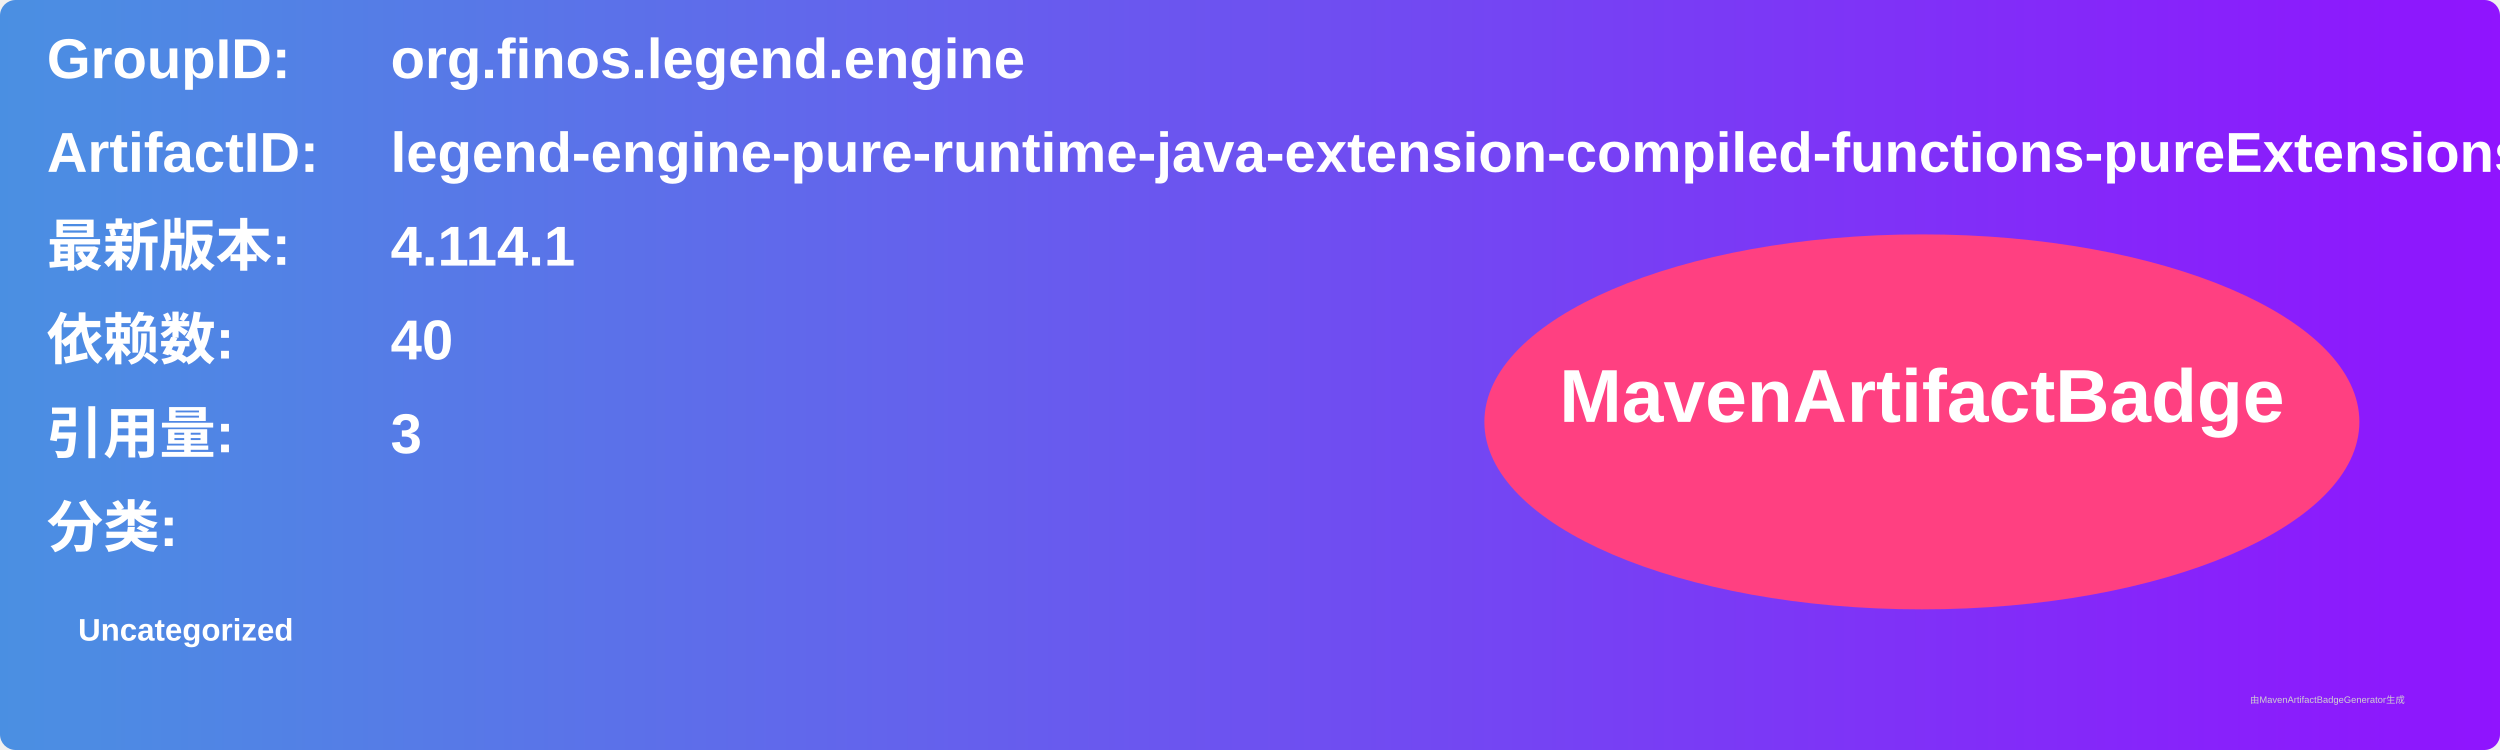
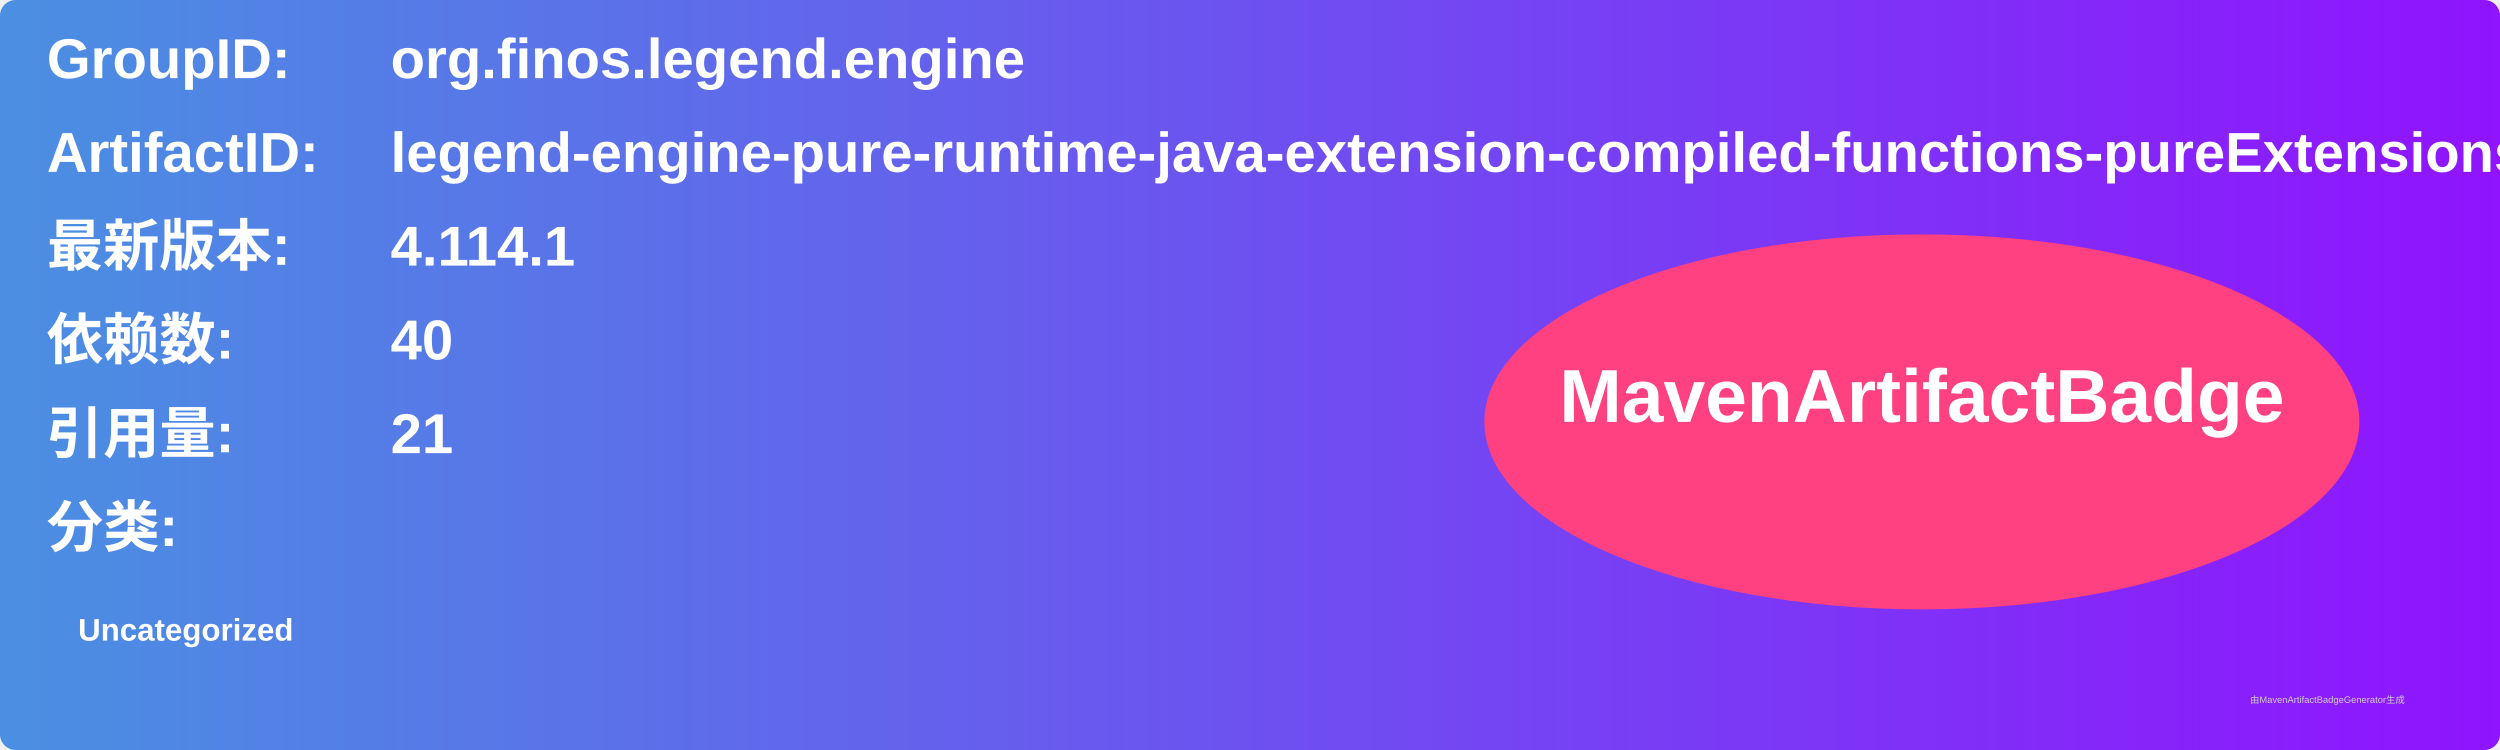
<svg xmlns="http://www.w3.org/2000/svg" width="800" height="240" viewBox="0 0 800 240">
  <linearGradient id="grad" x1="0%" y1="0%" x2="100%" y2="0%">
    <stop offset="0%" stop-color="#4a90e2" />
    <stop offset="100%" stop-color="#9013fe" />
  </linearGradient>
  <rect width="100%" height="100%" rx="5" ry="5" fill="url(#grad)" />
  <g transform="translate(15, 15)">
    <text x="0" y="10" font-family="Arial" font-size="18" fill="white" font-weight="bold" width="260">GroupID:</text>
    <text x="110" y="10" font-family="Arial" font-size="18" fill="white" font-weight="bold" width="460">org.finos.legend.engine</text>
    <text x="0" y="40" font-family="Arial" font-size="18" fill="white" font-weight="bold" width="260">ArtifactID:</text>
    <text x="110" y="40" font-family="Arial" font-size="18" fill="white" font-weight="bold" width="460">legend-engine-pure-runtime-java-extension-compiled-functions-pureExtensions</text>
    <text x="0" y="70" font-family="Arial" font-size="18" fill="white" font-weight="bold">最新版本:</text>
    <text x="110" y="70" font-family="Arial" font-size="18" fill="white" font-weight="bold">
      <tspan font-weight="bold">4.114.1</tspan>
    </text>
    <text x="0" y="100" font-family="Arial" font-size="18" fill="white" font-weight="bold">依赖数: </text>
    <text x="110" y="100" font-family="Arial" font-size="18" fill="white">
      <tspan font-weight="bold">40</tspan>
    </text>
    <text x="0" y="130" font-family="Arial" font-size="18" fill="white" font-weight="bold">引用量: </text>
    <text x="110" y="130" font-family="Arial" font-size="18" fill="white">
-       <tspan font-weight="bold">3</tspan>
+       <tspan font-weight="bold">21</tspan>
    </text>
    <text x="0" y="160" font-family="Arial" font-size="18" fill="white" font-weight="bold">分类:</text>
    <text x="10" y="190" font-family="Arial" font-size="10" fill="white">
      <tspan font-weight="bold">Uncategorized</tspan>
    </text>
    <ellipse cx="600" cy="120" rx="140" ry="60" fill="#ff4081" />
    <text x="600" y="120" text-anchor="middle" font-family="Arial" font-size="24" fill="white" font-weight="bold">MavenArtifactBadge</text>
  </g>
  <text x="720" y="225" font-family="Arial" font-size="3" fill="#d0d0d0">由MavenArtifactBadgeGenerator生成</text>
</svg>
